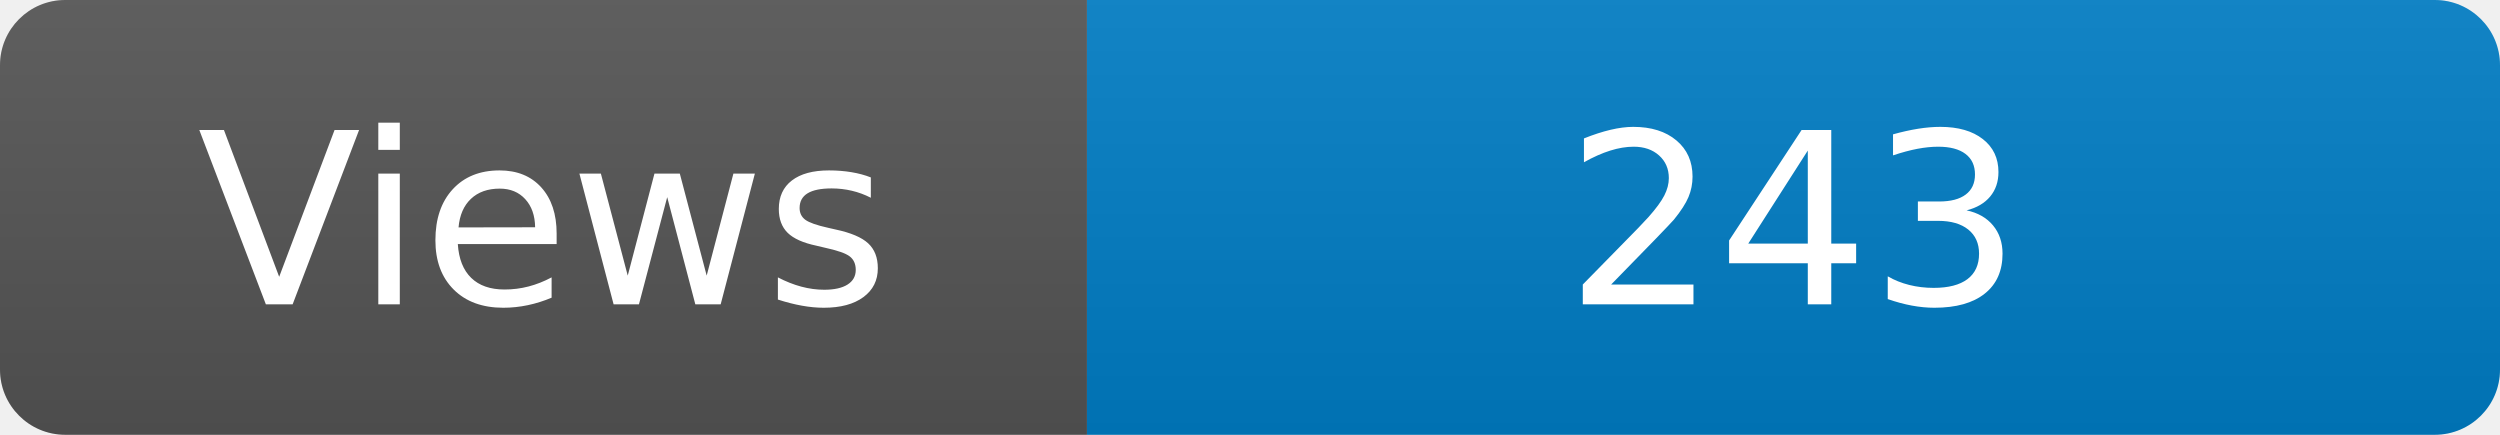
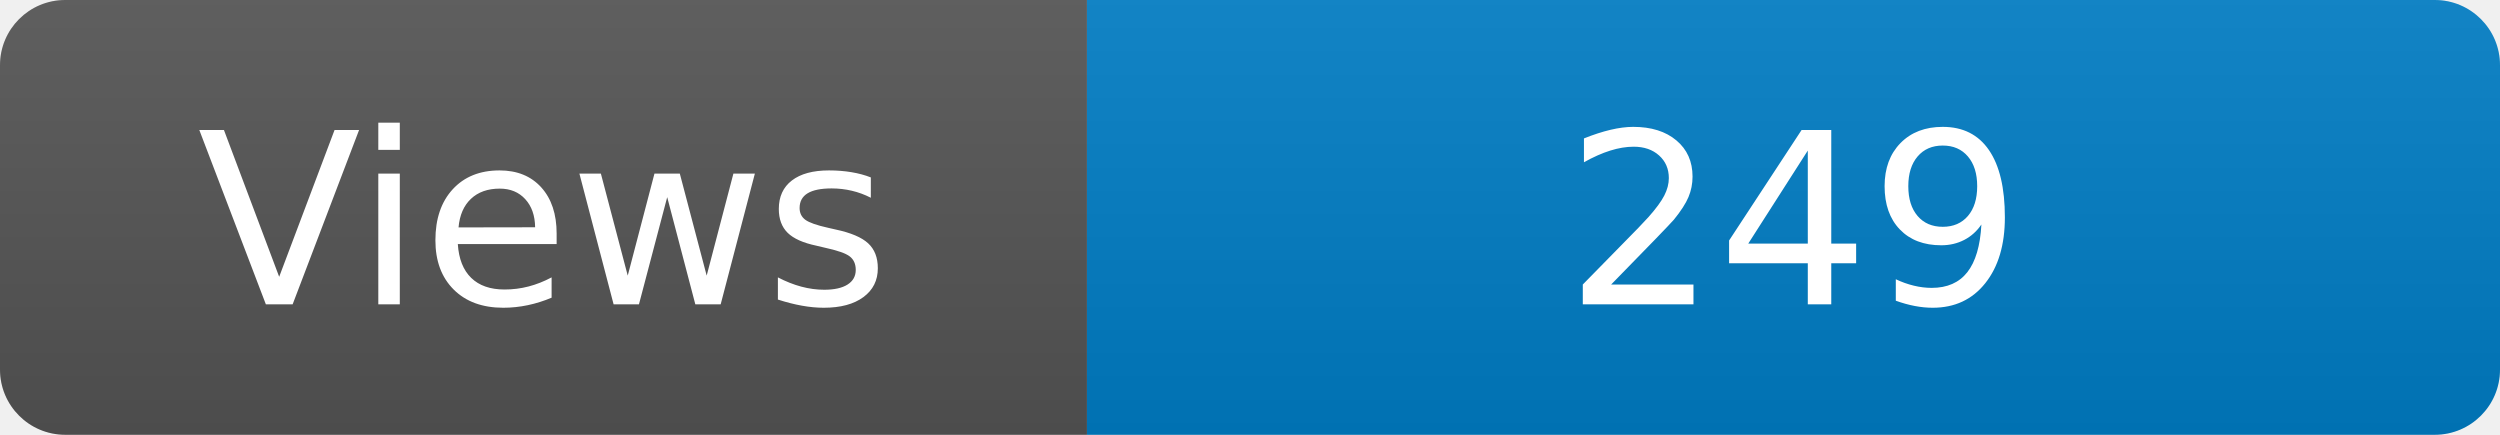
<svg xmlns="http://www.w3.org/2000/svg" width="115" height="20" role="img" aria-label="Maintained?: yes">
  <linearGradient id="s" x2="0" y2="100%">
    <stop offset="0" stop-color="#bbb" stop-opacity=".1" />
    <stop offset="1" stop-opacity=".1" />
  </linearGradient>
  <clipPath id="r">
    <rect width="115" height="20" rx="3" fill="#fff" />
  </clipPath>
  <g clip-path="url(#r)">
    <rect width="50" height="20" fill="#555" />
    <rect x="50" width="160" height="20" fill="#007ec6" />
    <rect width="115" height="20" fill="url(#s)" />
  </g>
  <g fill="#fff" text-anchor="middle" font-family="Verdana,Geneva,DejaVu Sans,sans-serif" font-size="110">
    <text x="250" y="140" transform="scale(.1)" fill="#fff">Views</text>
-     <text x="825" y="140" transform="scale(.1)" fill="#fff">243</text>
+     <text x="825" y="140" transform="scale(.1)" fill="#fff">249</text>
  </g>
</svg>
